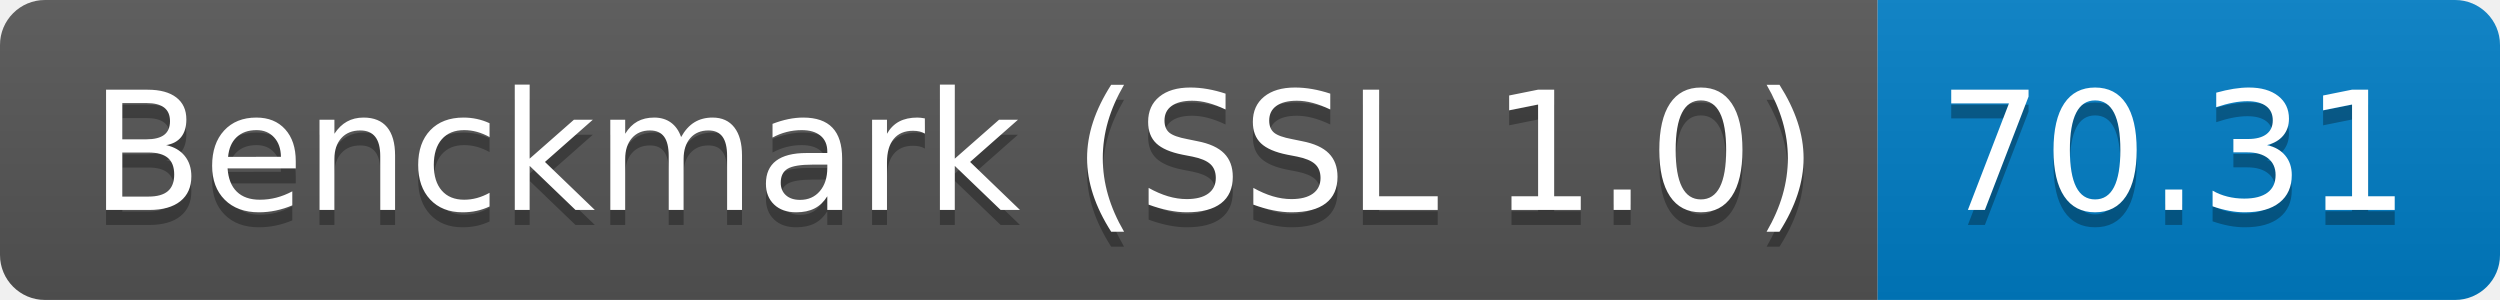
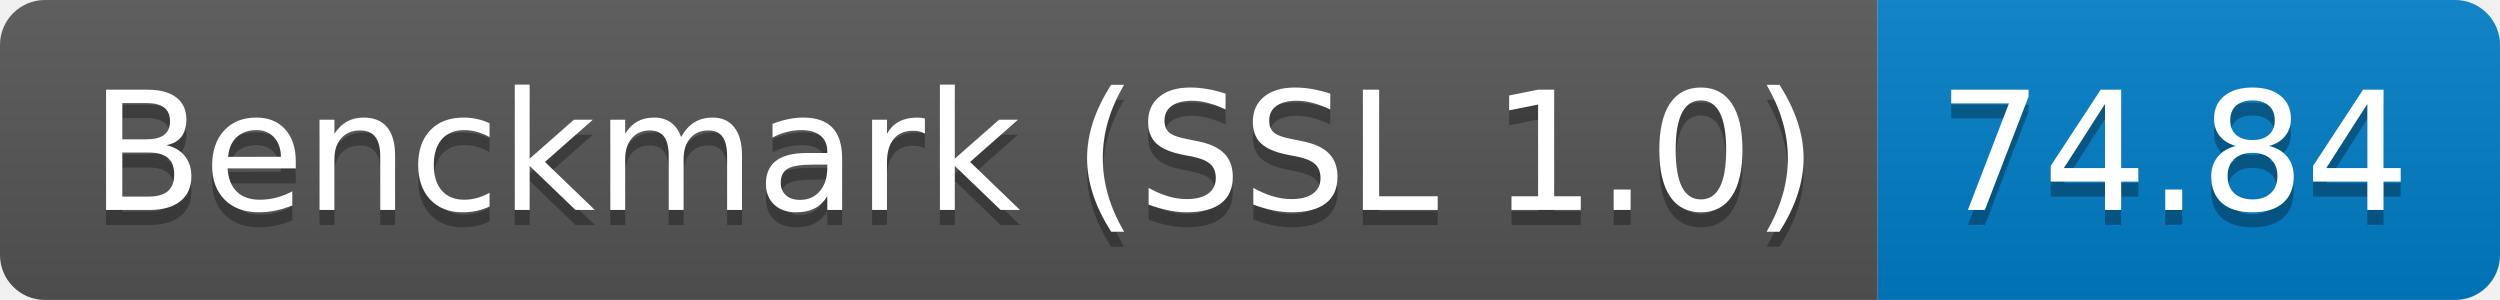
<svg xmlns="http://www.w3.org/2000/svg" height="20" width="166.7">
  <linearGradient id="smooth" x2="0" y2="100%">
    <stop offset="0" stop-color="#bbb" stop-opacity=".1" />
    <stop offset="1" stop-opacity=".1" />
  </linearGradient>
  <clipPath id="round">
    <rect fill="#fff" height="20" rx="3" width="166.7" />
  </clipPath>
  <g clip-path="url(#round)">
    <rect fill="#555" height="20" width="125.2" />
    <rect fill="#007ec6" height="20" width="41.5" x="125.2" />
    <rect fill="url(#smooth)" height="20" width="166.7" />
  </g>
  <g fill="#fff" font-family="DejaVu Sans,Verdana,Geneva,sans-serif" font-size="110" text-anchor="middle">
    <text fill="#010101" fill-opacity=".3" lengthAdjust="spacing" textLength="1152.0" transform="scale(0.1)" x="636.0" y="150">Benckmark (SSL 1.0)</text>
    <text lengthAdjust="spacing" textLength="1152.0" transform="scale(0.1)" x="636.0" y="140">Benckmark (SSL 1.0)</text>
-     <text fill="#010101" fill-opacity=".3" lengthAdjust="spacing" textLength="315.0" transform="scale(0.1)" x="1449.5" y="150">70.31</text>
-     <text lengthAdjust="spacing" textLength="315.0" transform="scale(0.1)" x="1449.5" y="140">70.31</text>
+     <text fill="#010101" fill-opacity=".3" lengthAdjust="spacing" textLength="315.0" transform="scale(0.1)" x="1449.5" y="150">74.84</text>
+     <text lengthAdjust="spacing" textLength="315.0" transform="scale(0.1)" x="1449.5" y="140">74.84</text>
  </g>
</svg>
